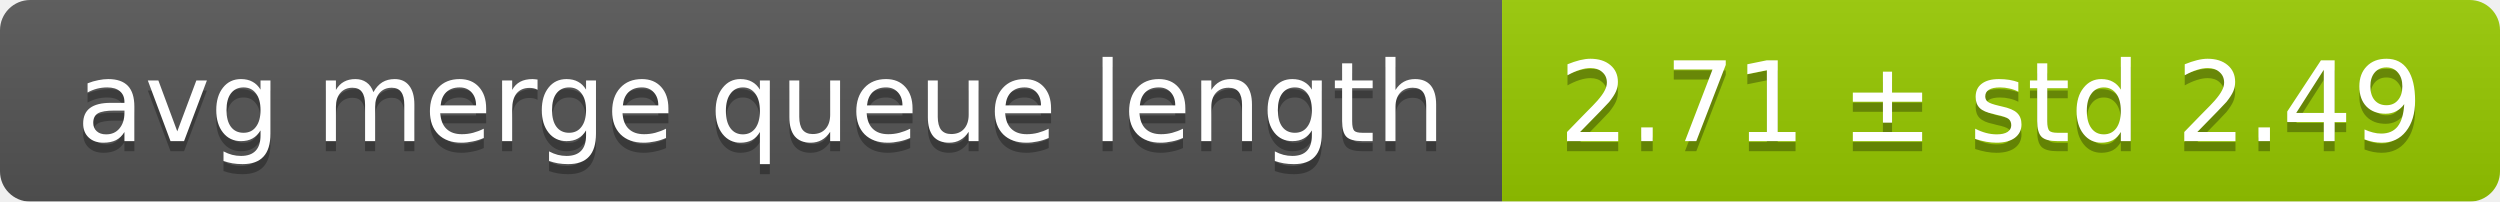
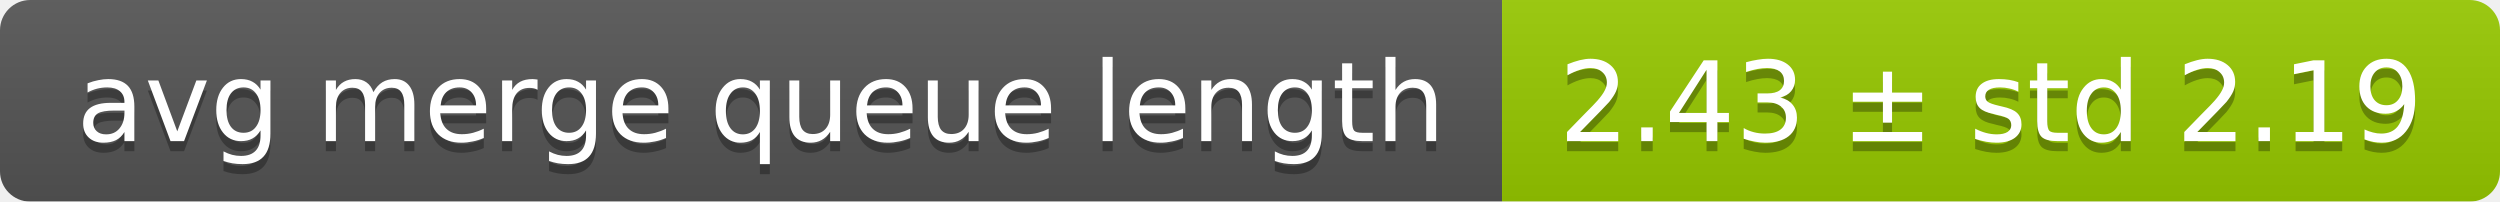
<svg xmlns="http://www.w3.org/2000/svg" width="248" height="20">
  <linearGradient id="smooth" x2="0" y2="100%">
    <stop offset="0" stop-color="#bbb" stop-opacity=".1" />
    <stop offset="1" stop-opacity=".1" />
  </linearGradient>
  <mask id="round">
    <rect width="248" height="20" rx="3" fill="#fff" />
  </mask>
  <g mask="url(#round)">
    <rect width="149" height="20" fill="#555" />
    <rect x="149" width="99" height="20" fill="#97ca00" />
    <rect width="248" height="20" fill="url(#smooth)" />
  </g>
  <g fill="#fff" text-anchor="middle" font-family="DejaVu Sans,Verdana,Geneva,sans-serif" font-size="11">
    <text x="75.5" y="15" fill="#010101" fill-opacity=".3">avg merge queue length</text>
    <text x="75.5" y="14">avg merge queue length</text>
-     <text x="197.5" y="15" fill="#010101" fill-opacity=".3">2.71 ± std 2.49</text>
-     <text x="197.5" y="14">2.71 ± std 2.49</text>
+     <text x="197.5" y="15" fill="#010101" fill-opacity=".3">2.43 ± std 2.19</text>
+     <text x="197.5" y="14">2.43 ± std 2.19</text>
  </g>
</svg>
